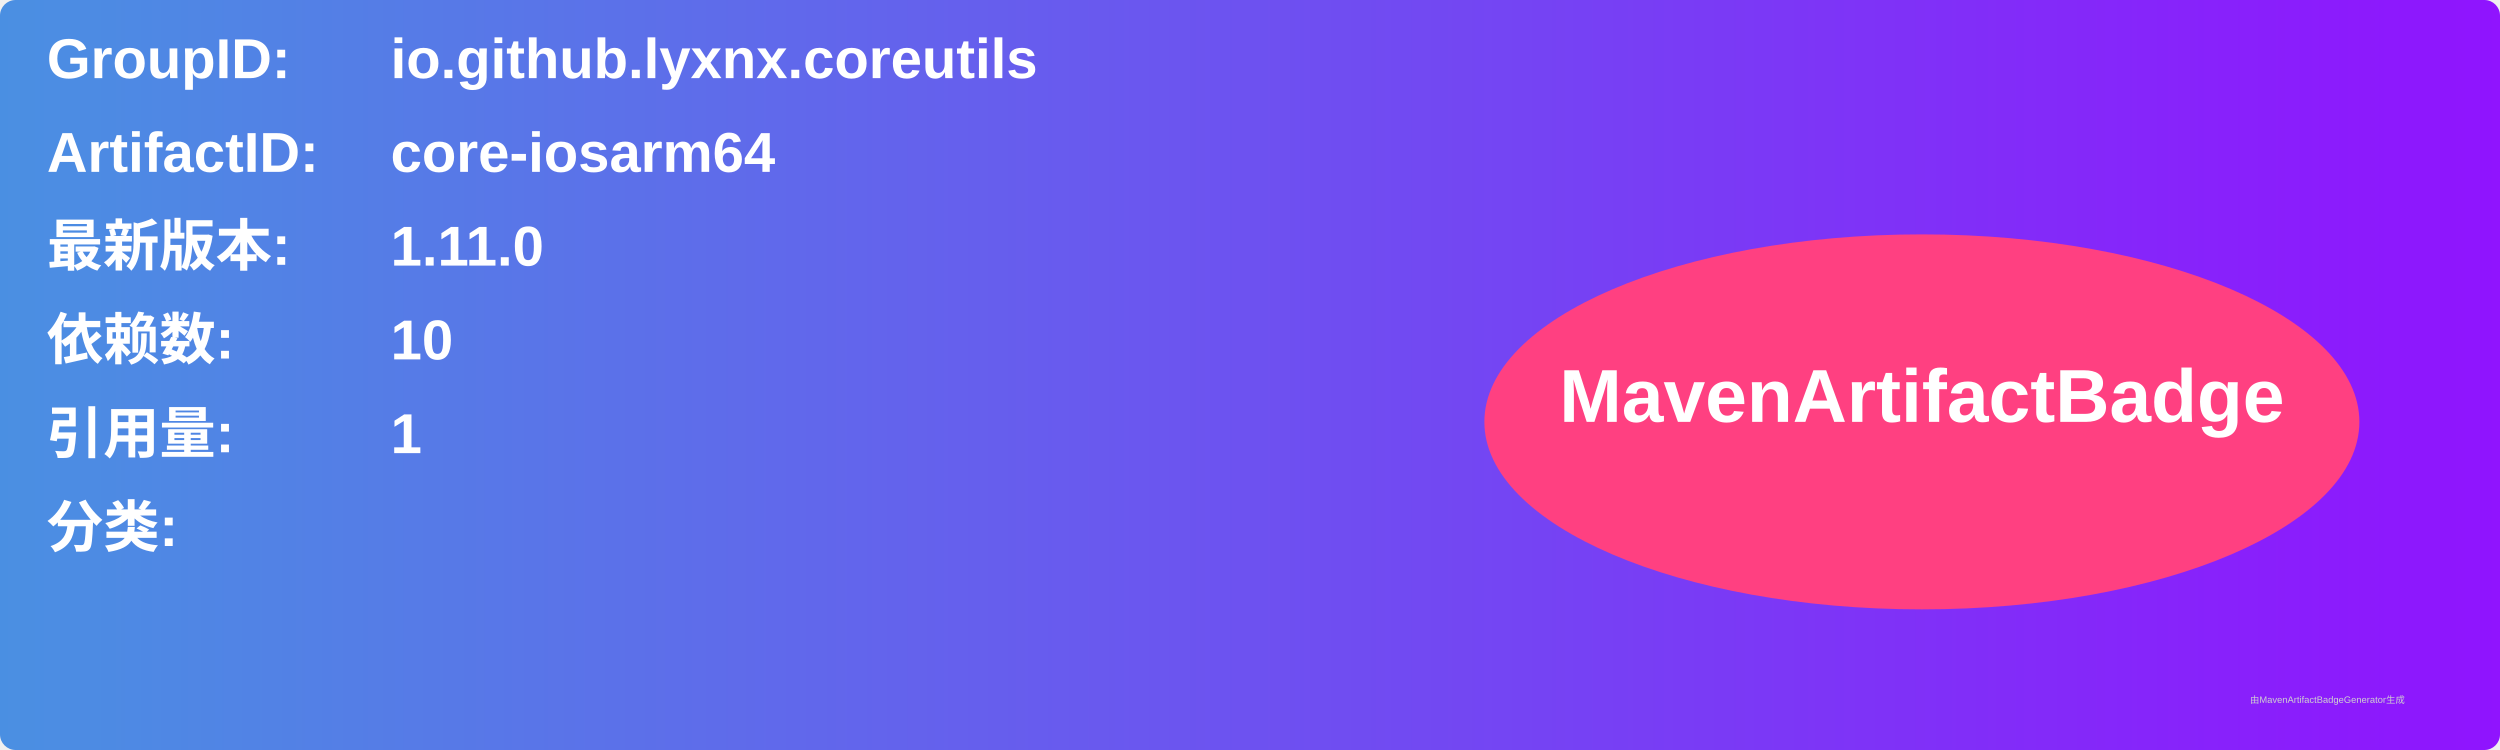
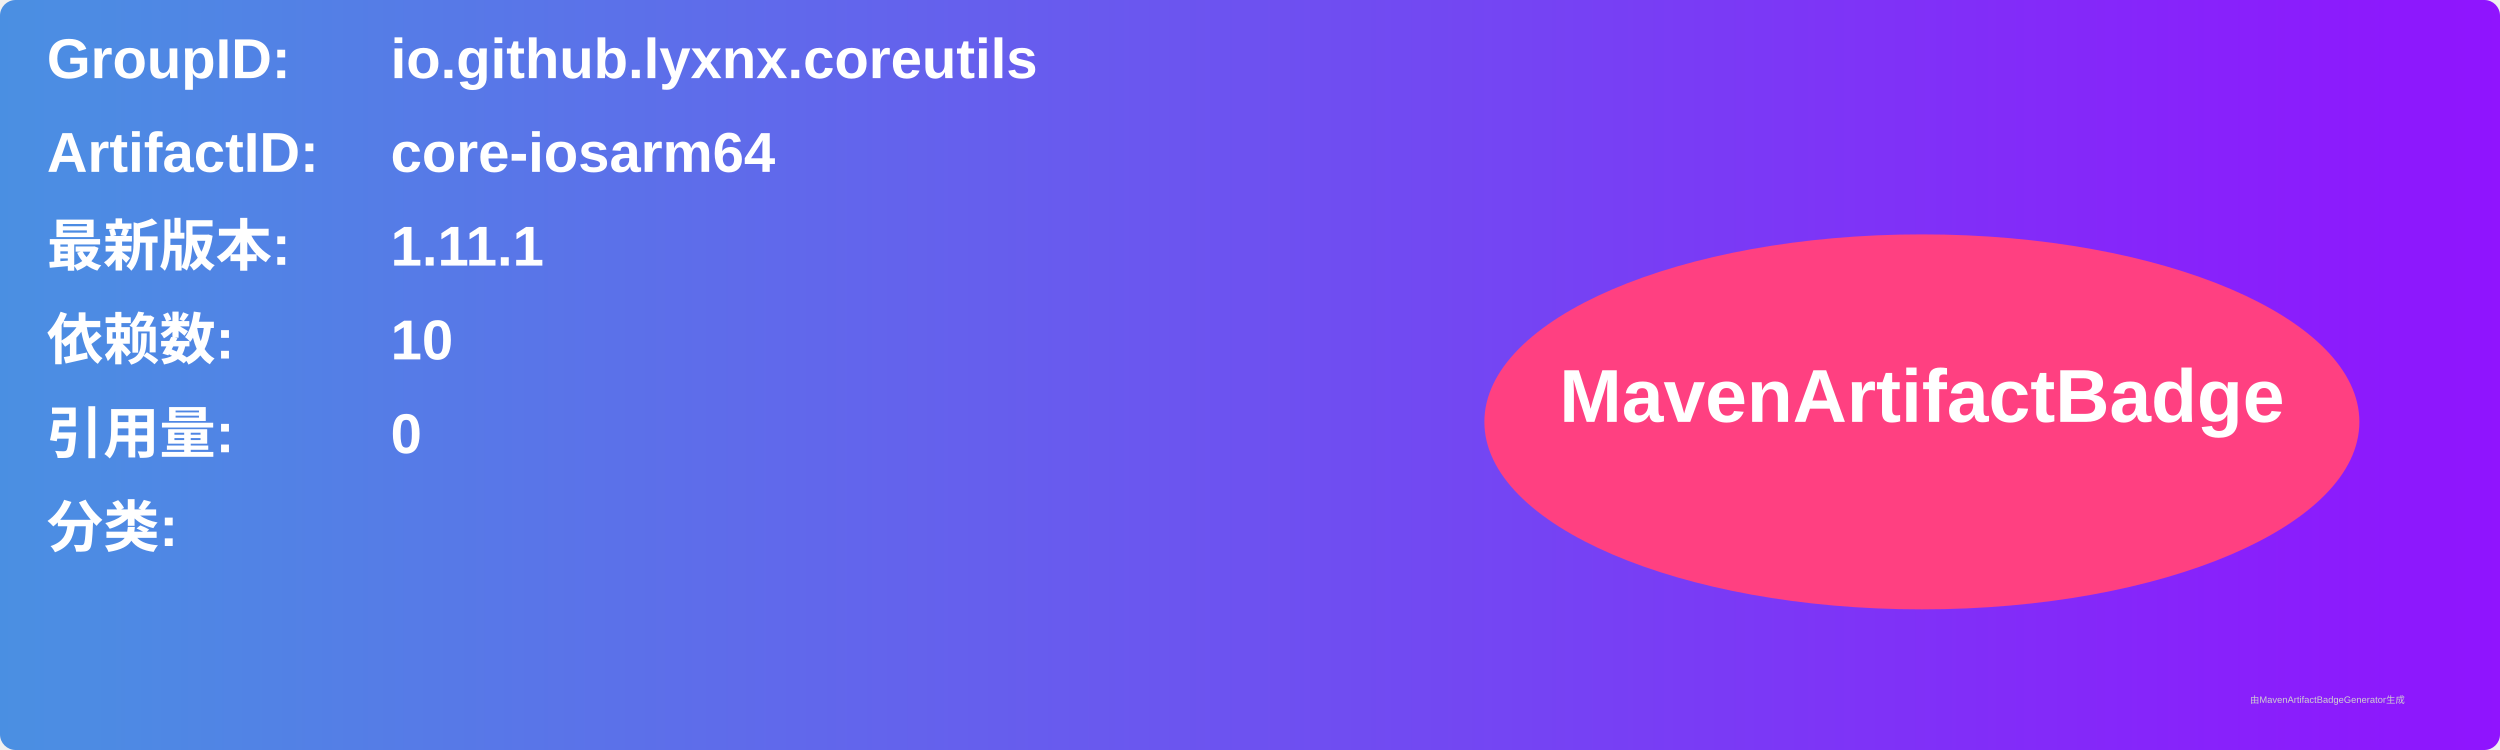
<svg xmlns="http://www.w3.org/2000/svg" width="800" height="240" viewBox="0 0 800 240">
  <linearGradient id="grad" x1="0%" y1="0%" x2="100%" y2="0%">
    <stop offset="0%" stop-color="#4a90e2" />
    <stop offset="100%" stop-color="#9013fe" />
  </linearGradient>
  <rect width="100%" height="100%" rx="5" ry="5" fill="url(#grad)" />
  <g transform="translate(15, 15)">
    <text x="0" y="10" font-family="Arial" font-size="18" fill="white" font-weight="bold" width="260">GroupID:</text>
    <text x="110" y="10" font-family="Arial" font-size="18" fill="white" font-weight="bold" width="460">io.github.lyxnx.coreutils</text>
    <text x="0" y="40" font-family="Arial" font-size="18" fill="white" font-weight="bold" width="260">ArtifactID:</text>
    <text x="110" y="40" font-family="Arial" font-size="18" fill="white" font-weight="bold" width="460">core-iosarm64</text>
    <text x="0" y="70" font-family="Arial" font-size="18" fill="white" font-weight="bold">最新版本:</text>
    <text x="110" y="70" font-family="Arial" font-size="18" fill="white" font-weight="bold">
-       <tspan font-weight="bold">1.11.0</tspan>
+       <tspan font-weight="bold">1.11.1</tspan>
    </text>
    <text x="0" y="100" font-family="Arial" font-size="18" fill="white" font-weight="bold">依赖数: </text>
    <text x="110" y="100" font-family="Arial" font-size="18" fill="white">
      <tspan font-weight="bold">10</tspan>
    </text>
    <text x="0" y="130" font-family="Arial" font-size="18" fill="white" font-weight="bold">引用量: </text>
    <text x="110" y="130" font-family="Arial" font-size="18" fill="white">
-       <tspan font-weight="bold">1</tspan>
+       <tspan font-weight="bold">0</tspan>
    </text>
    <text x="0" y="160" font-family="Arial" font-size="18" fill="white" font-weight="bold">分类:</text>
    <text x="10" y="190" font-family="Arial" font-size="10" fill="white">
      <tspan font-weight="bold" />
    </text>
    <ellipse cx="600" cy="120" rx="140" ry="60" fill="#ff4081" />
    <text x="600" y="120" text-anchor="middle" font-family="Arial" font-size="24" fill="white" font-weight="bold">MavenArtifactBadge</text>
  </g>
  <text x="720" y="225" font-family="Arial" font-size="3" fill="#d0d0d0">由MavenArtifactBadgeGenerator生成</text>
</svg>
